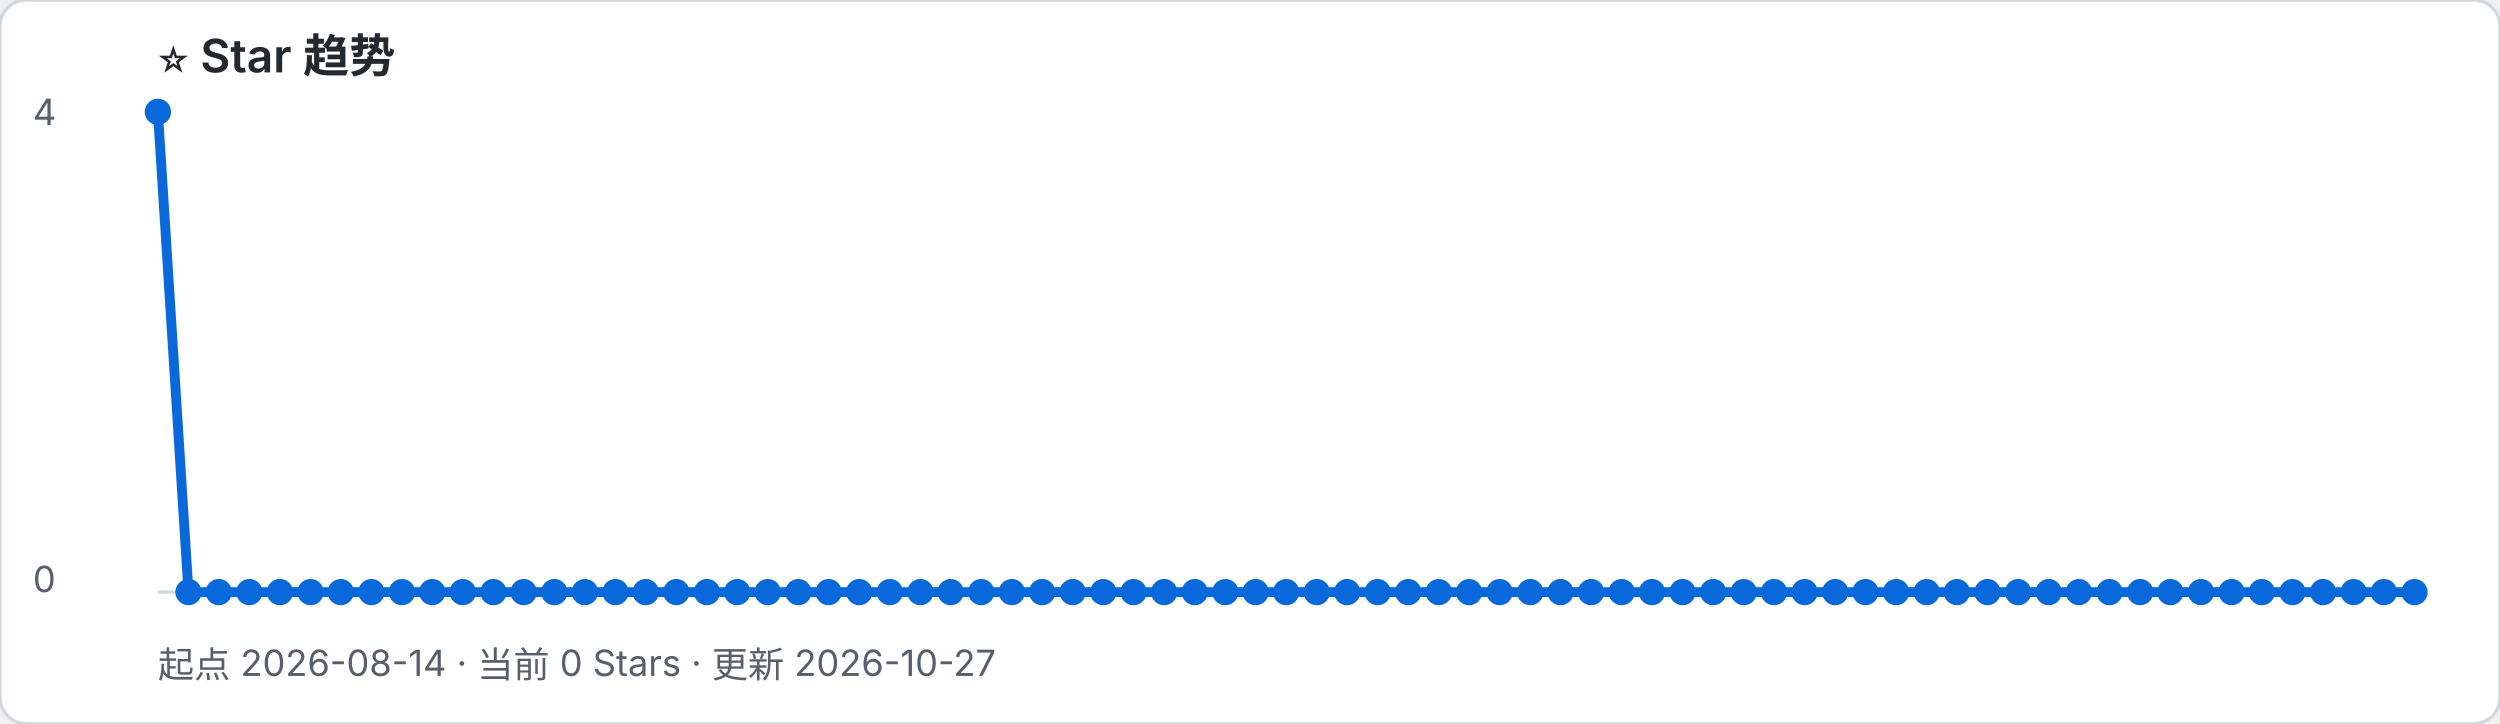
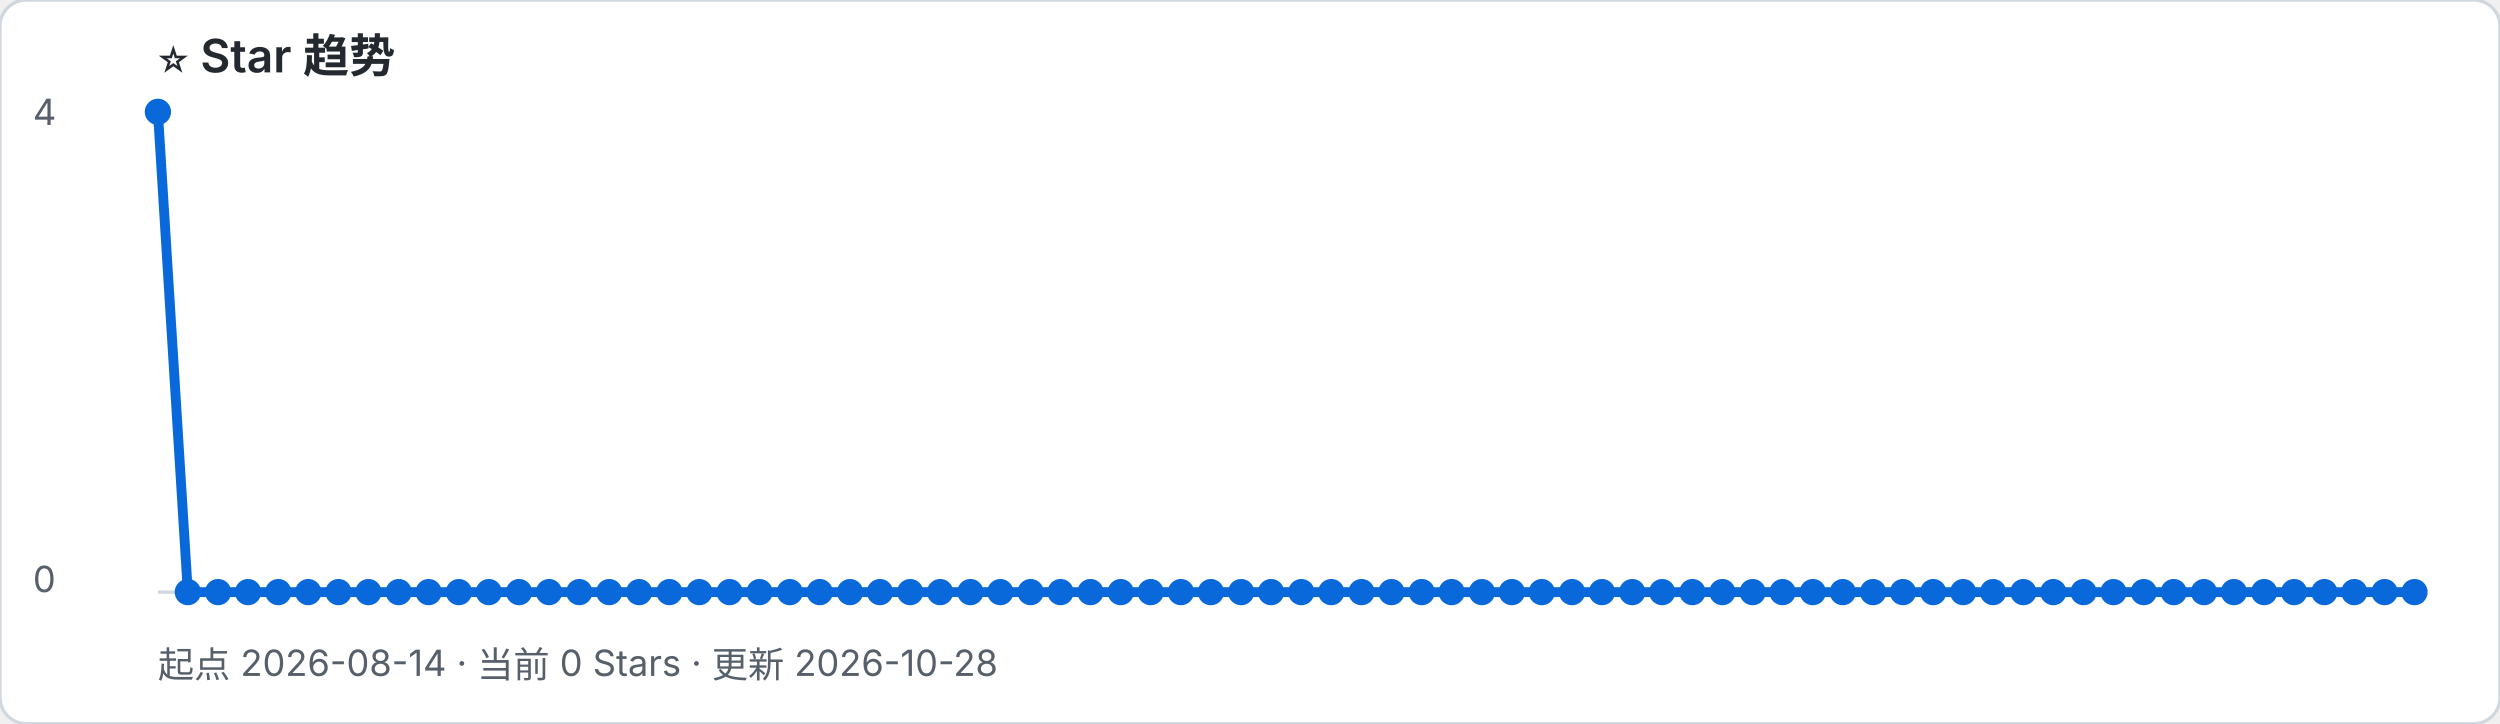
- <svg xmlns="http://www.w3.org/2000/svg" width="760" height="220" viewBox="0 0 760 220" role="img" aria-label="起点 2026-08-14 · 当前 0 Stars · 更新 2026-10-27">
+ <svg xmlns="http://www.w3.org/2000/svg" width="760" height="220" viewBox="0 0 760 220" role="img" aria-label="起点 2026-08-14 · 当前 0 Stars · 更新 2026-10-28">
  <rect width="100%" height="100%" rx="8" fill="#ffffff" stroke="#d0d7de" />
  <text x="48" y="22" font-family="-apple-system, BlinkMacSystemFont, Segoe UI, sans-serif" font-size="14" font-weight="600" fill="#24292f">⭐ Star 趋势</text>
-   <text x="48" y="206" font-family="-apple-system, BlinkMacSystemFont, Segoe UI, sans-serif" font-size="11" fill="#57606a">起点 2026-08-14 · 当前 0 Stars · 更新 2026-10-27</text>
+   <text x="48" y="206" font-family="-apple-system, BlinkMacSystemFont, Segoe UI, sans-serif" font-size="11" fill="#57606a">起点 2026-08-14 · 当前 0 Stars · 更新 2026-10-28</text>
  <line x1="48" y1="180" x2="734" y2="180" stroke="#d0d7de" />
  <text x="10" y="38" font-family="-apple-system, BlinkMacSystemFont, Segoe UI, sans-serif" font-size="11" fill="#57606a">4</text>
  <text x="10" y="180" font-family="-apple-system, BlinkMacSystemFont, Segoe UI, sans-serif" font-size="11" fill="#57606a">0</text>
-   <polyline points="48.0,34.0 57.3,180.0 66.5,180.0 75.8,180.0 85.1,180.0 94.4,180.0 103.6,180.0 112.9,180.0 122.2,180.0 131.4,180.0 140.7,180.0 150.0,180.0 159.2,180.0 168.5,180.0 177.8,180.0 187.1,180.0 196.3,180.0 205.6,180.0 214.9,180.0 224.1,180.0 233.4,180.0 242.7,180.0 251.9,180.0 261.2,180.0 270.5,180.0 279.8,180.0 289.0,180.0 298.3,180.0 307.6,180.0 316.8,180.0 326.1,180.0 335.4,180.0 344.6,180.0 353.9,180.0 363.2,180.0 372.5,180.0 381.7,180.0 391.0,180.0 400.3,180.0 409.5,180.0 418.8,180.0 428.1,180.0 437.4,180.0 446.6,180.0 455.9,180.0 465.2,180.0 474.4,180.0 483.7,180.0 493.0,180.0 502.2,180.0 511.5,180.0 520.8,180.0 530.1,180.0 539.3,180.0 548.6,180.0 557.9,180.0 567.1,180.0 576.4,180.0 585.7,180.0 594.9,180.0 604.2,180.0 613.5,180.0 622.8,180.0 632.0,180.0 641.3,180.0 650.6,180.0 659.8,180.0 669.1,180.0 678.4,180.0 687.6,180.0 696.9,180.0 706.2,180.0 715.5,180.0 724.7,180.0 734.0,180.0" fill="none" stroke="#0969da" stroke-width="3" stroke-linejoin="round" stroke-linecap="round" />
+   <polyline points="48.0,34.0 57.1,180.0 66.3,180.0 75.4,180.0 84.6,180.0 93.7,180.0 102.9,180.0 112.0,180.0 121.2,180.0 130.3,180.0 139.5,180.0 148.6,180.0 157.8,180.0 166.9,180.0 176.1,180.0 185.2,180.0 194.3,180.0 203.5,180.0 212.6,180.0 221.8,180.0 230.9,180.0 240.1,180.0 249.2,180.0 258.4,180.0 267.5,180.0 276.7,180.0 285.8,180.0 295.0,180.0 304.1,180.0 313.3,180.0 322.4,180.0 331.5,180.0 340.7,180.0 349.8,180.0 359.0,180.0 368.1,180.0 377.3,180.0 386.4,180.0 395.6,180.0 404.7,180.0 413.9,180.0 423.0,180.0 432.2,180.0 441.3,180.0 450.5,180.0 459.6,180.0 468.7,180.0 477.9,180.0 487.0,180.0 496.2,180.0 505.3,180.0 514.5,180.0 523.6,180.0 532.8,180.0 541.9,180.0 551.1,180.0 560.2,180.0 569.4,180.0 578.5,180.0 587.7,180.0 596.8,180.0 605.9,180.0 615.1,180.0 624.2,180.0 633.4,180.0 642.5,180.0 651.7,180.0 660.8,180.0 670.0,180.0 679.1,180.0 688.3,180.0 697.4,180.0 706.6,180.0 715.7,180.0 724.9,180.0 734.0,180.0" fill="none" stroke="#0969da" stroke-width="3" stroke-linejoin="round" stroke-linecap="round" />
  <circle cx="48.0" cy="34.0" r="4" fill="#0969da" />
-   <circle cx="57.3" cy="180.0" r="4" fill="#0969da" />
-   <circle cx="66.5" cy="180.0" r="4" fill="#0969da" />
-   <circle cx="75.8" cy="180.0" r="4" fill="#0969da" />
-   <circle cx="85.1" cy="180.0" r="4" fill="#0969da" />
-   <circle cx="94.4" cy="180.0" r="4" fill="#0969da" />
-   <circle cx="103.6" cy="180.0" r="4" fill="#0969da" />
-   <circle cx="112.9" cy="180.0" r="4" fill="#0969da" />
-   <circle cx="122.2" cy="180.0" r="4" fill="#0969da" />
-   <circle cx="131.4" cy="180.0" r="4" fill="#0969da" />
-   <circle cx="140.7" cy="180.0" r="4" fill="#0969da" />
-   <circle cx="150.0" cy="180.0" r="4" fill="#0969da" />
-   <circle cx="159.2" cy="180.0" r="4" fill="#0969da" />
-   <circle cx="168.5" cy="180.0" r="4" fill="#0969da" />
-   <circle cx="177.8" cy="180.0" r="4" fill="#0969da" />
-   <circle cx="187.1" cy="180.0" r="4" fill="#0969da" />
-   <circle cx="196.3" cy="180.0" r="4" fill="#0969da" />
-   <circle cx="205.6" cy="180.0" r="4" fill="#0969da" />
-   <circle cx="214.9" cy="180.0" r="4" fill="#0969da" />
-   <circle cx="224.1" cy="180.0" r="4" fill="#0969da" />
-   <circle cx="233.4" cy="180.0" r="4" fill="#0969da" />
-   <circle cx="242.7" cy="180.0" r="4" fill="#0969da" />
-   <circle cx="251.9" cy="180.0" r="4" fill="#0969da" />
-   <circle cx="261.2" cy="180.0" r="4" fill="#0969da" />
-   <circle cx="270.5" cy="180.0" r="4" fill="#0969da" />
-   <circle cx="279.8" cy="180.0" r="4" fill="#0969da" />
-   <circle cx="289.0" cy="180.0" r="4" fill="#0969da" />
-   <circle cx="298.3" cy="180.0" r="4" fill="#0969da" />
-   <circle cx="307.6" cy="180.0" r="4" fill="#0969da" />
-   <circle cx="316.8" cy="180.0" r="4" fill="#0969da" />
-   <circle cx="326.1" cy="180.0" r="4" fill="#0969da" />
-   <circle cx="335.4" cy="180.0" r="4" fill="#0969da" />
-   <circle cx="344.6" cy="180.0" r="4" fill="#0969da" />
-   <circle cx="353.9" cy="180.0" r="4" fill="#0969da" />
-   <circle cx="363.2" cy="180.0" r="4" fill="#0969da" />
-   <circle cx="372.5" cy="180.0" r="4" fill="#0969da" />
-   <circle cx="381.7" cy="180.0" r="4" fill="#0969da" />
-   <circle cx="391.0" cy="180.0" r="4" fill="#0969da" />
-   <circle cx="400.3" cy="180.0" r="4" fill="#0969da" />
-   <circle cx="409.5" cy="180.0" r="4" fill="#0969da" />
-   <circle cx="418.8" cy="180.0" r="4" fill="#0969da" />
-   <circle cx="428.1" cy="180.0" r="4" fill="#0969da" />
-   <circle cx="437.4" cy="180.0" r="4" fill="#0969da" />
-   <circle cx="446.6" cy="180.0" r="4" fill="#0969da" />
-   <circle cx="455.9" cy="180.0" r="4" fill="#0969da" />
-   <circle cx="465.2" cy="180.0" r="4" fill="#0969da" />
-   <circle cx="474.4" cy="180.0" r="4" fill="#0969da" />
-   <circle cx="483.7" cy="180.0" r="4" fill="#0969da" />
-   <circle cx="493.0" cy="180.0" r="4" fill="#0969da" />
-   <circle cx="502.2" cy="180.0" r="4" fill="#0969da" />
-   <circle cx="511.5" cy="180.0" r="4" fill="#0969da" />
-   <circle cx="520.8" cy="180.0" r="4" fill="#0969da" />
-   <circle cx="530.1" cy="180.0" r="4" fill="#0969da" />
-   <circle cx="539.3" cy="180.0" r="4" fill="#0969da" />
-   <circle cx="548.6" cy="180.0" r="4" fill="#0969da" />
-   <circle cx="557.9" cy="180.0" r="4" fill="#0969da" />
-   <circle cx="567.1" cy="180.0" r="4" fill="#0969da" />
-   <circle cx="576.4" cy="180.0" r="4" fill="#0969da" />
-   <circle cx="585.7" cy="180.0" r="4" fill="#0969da" />
-   <circle cx="594.9" cy="180.0" r="4" fill="#0969da" />
-   <circle cx="604.2" cy="180.0" r="4" fill="#0969da" />
-   <circle cx="613.5" cy="180.0" r="4" fill="#0969da" />
-   <circle cx="622.8" cy="180.0" r="4" fill="#0969da" />
-   <circle cx="632.0" cy="180.0" r="4" fill="#0969da" />
-   <circle cx="641.3" cy="180.0" r="4" fill="#0969da" />
-   <circle cx="650.6" cy="180.0" r="4" fill="#0969da" />
-   <circle cx="659.8" cy="180.0" r="4" fill="#0969da" />
-   <circle cx="669.1" cy="180.0" r="4" fill="#0969da" />
-   <circle cx="678.4" cy="180.0" r="4" fill="#0969da" />
-   <circle cx="687.6" cy="180.0" r="4" fill="#0969da" />
-   <circle cx="696.9" cy="180.0" r="4" fill="#0969da" />
-   <circle cx="706.2" cy="180.0" r="4" fill="#0969da" />
-   <circle cx="715.5" cy="180.0" r="4" fill="#0969da" />
-   <circle cx="724.7" cy="180.0" r="4" fill="#0969da" />
+   <circle cx="57.1" cy="180.0" r="4" fill="#0969da" />
+   <circle cx="66.3" cy="180.0" r="4" fill="#0969da" />
+   <circle cx="75.4" cy="180.0" r="4" fill="#0969da" />
+   <circle cx="84.6" cy="180.0" r="4" fill="#0969da" />
+   <circle cx="93.7" cy="180.0" r="4" fill="#0969da" />
+   <circle cx="102.9" cy="180.0" r="4" fill="#0969da" />
+   <circle cx="112.0" cy="180.0" r="4" fill="#0969da" />
+   <circle cx="121.2" cy="180.0" r="4" fill="#0969da" />
+   <circle cx="130.3" cy="180.0" r="4" fill="#0969da" />
+   <circle cx="139.5" cy="180.0" r="4" fill="#0969da" />
+   <circle cx="148.6" cy="180.0" r="4" fill="#0969da" />
+   <circle cx="157.8" cy="180.0" r="4" fill="#0969da" />
+   <circle cx="166.9" cy="180.0" r="4" fill="#0969da" />
+   <circle cx="176.1" cy="180.0" r="4" fill="#0969da" />
+   <circle cx="185.2" cy="180.0" r="4" fill="#0969da" />
+   <circle cx="194.3" cy="180.0" r="4" fill="#0969da" />
+   <circle cx="203.5" cy="180.0" r="4" fill="#0969da" />
+   <circle cx="212.6" cy="180.0" r="4" fill="#0969da" />
+   <circle cx="221.8" cy="180.0" r="4" fill="#0969da" />
+   <circle cx="230.9" cy="180.0" r="4" fill="#0969da" />
+   <circle cx="240.1" cy="180.0" r="4" fill="#0969da" />
+   <circle cx="249.2" cy="180.0" r="4" fill="#0969da" />
+   <circle cx="258.4" cy="180.0" r="4" fill="#0969da" />
+   <circle cx="267.5" cy="180.0" r="4" fill="#0969da" />
+   <circle cx="276.7" cy="180.0" r="4" fill="#0969da" />
+   <circle cx="285.8" cy="180.0" r="4" fill="#0969da" />
+   <circle cx="295.0" cy="180.0" r="4" fill="#0969da" />
+   <circle cx="304.1" cy="180.0" r="4" fill="#0969da" />
+   <circle cx="313.3" cy="180.0" r="4" fill="#0969da" />
+   <circle cx="322.4" cy="180.0" r="4" fill="#0969da" />
+   <circle cx="331.5" cy="180.0" r="4" fill="#0969da" />
+   <circle cx="340.7" cy="180.0" r="4" fill="#0969da" />
+   <circle cx="349.8" cy="180.0" r="4" fill="#0969da" />
+   <circle cx="359.0" cy="180.0" r="4" fill="#0969da" />
+   <circle cx="368.1" cy="180.0" r="4" fill="#0969da" />
+   <circle cx="377.3" cy="180.0" r="4" fill="#0969da" />
+   <circle cx="386.4" cy="180.0" r="4" fill="#0969da" />
+   <circle cx="395.6" cy="180.0" r="4" fill="#0969da" />
+   <circle cx="404.7" cy="180.0" r="4" fill="#0969da" />
+   <circle cx="413.9" cy="180.0" r="4" fill="#0969da" />
+   <circle cx="423.0" cy="180.0" r="4" fill="#0969da" />
+   <circle cx="432.2" cy="180.0" r="4" fill="#0969da" />
+   <circle cx="441.3" cy="180.0" r="4" fill="#0969da" />
+   <circle cx="450.5" cy="180.0" r="4" fill="#0969da" />
+   <circle cx="459.6" cy="180.0" r="4" fill="#0969da" />
+   <circle cx="468.7" cy="180.0" r="4" fill="#0969da" />
+   <circle cx="477.9" cy="180.0" r="4" fill="#0969da" />
+   <circle cx="487.0" cy="180.0" r="4" fill="#0969da" />
+   <circle cx="496.2" cy="180.0" r="4" fill="#0969da" />
+   <circle cx="505.3" cy="180.0" r="4" fill="#0969da" />
+   <circle cx="514.5" cy="180.0" r="4" fill="#0969da" />
+   <circle cx="523.6" cy="180.0" r="4" fill="#0969da" />
+   <circle cx="532.8" cy="180.0" r="4" fill="#0969da" />
+   <circle cx="541.9" cy="180.0" r="4" fill="#0969da" />
+   <circle cx="551.1" cy="180.0" r="4" fill="#0969da" />
+   <circle cx="560.2" cy="180.0" r="4" fill="#0969da" />
+   <circle cx="569.4" cy="180.0" r="4" fill="#0969da" />
+   <circle cx="578.5" cy="180.0" r="4" fill="#0969da" />
+   <circle cx="587.7" cy="180.0" r="4" fill="#0969da" />
+   <circle cx="596.8" cy="180.0" r="4" fill="#0969da" />
+   <circle cx="605.9" cy="180.0" r="4" fill="#0969da" />
+   <circle cx="615.1" cy="180.0" r="4" fill="#0969da" />
+   <circle cx="624.2" cy="180.0" r="4" fill="#0969da" />
+   <circle cx="633.4" cy="180.0" r="4" fill="#0969da" />
+   <circle cx="642.5" cy="180.0" r="4" fill="#0969da" />
+   <circle cx="651.7" cy="180.0" r="4" fill="#0969da" />
+   <circle cx="660.8" cy="180.0" r="4" fill="#0969da" />
+   <circle cx="670.0" cy="180.0" r="4" fill="#0969da" />
+   <circle cx="679.1" cy="180.0" r="4" fill="#0969da" />
+   <circle cx="688.3" cy="180.0" r="4" fill="#0969da" />
+   <circle cx="697.4" cy="180.0" r="4" fill="#0969da" />
+   <circle cx="706.6" cy="180.0" r="4" fill="#0969da" />
+   <circle cx="715.7" cy="180.0" r="4" fill="#0969da" />
+   <circle cx="724.9" cy="180.0" r="4" fill="#0969da" />
  <circle cx="734.0" cy="180.0" r="4" fill="#0969da" />
</svg>
